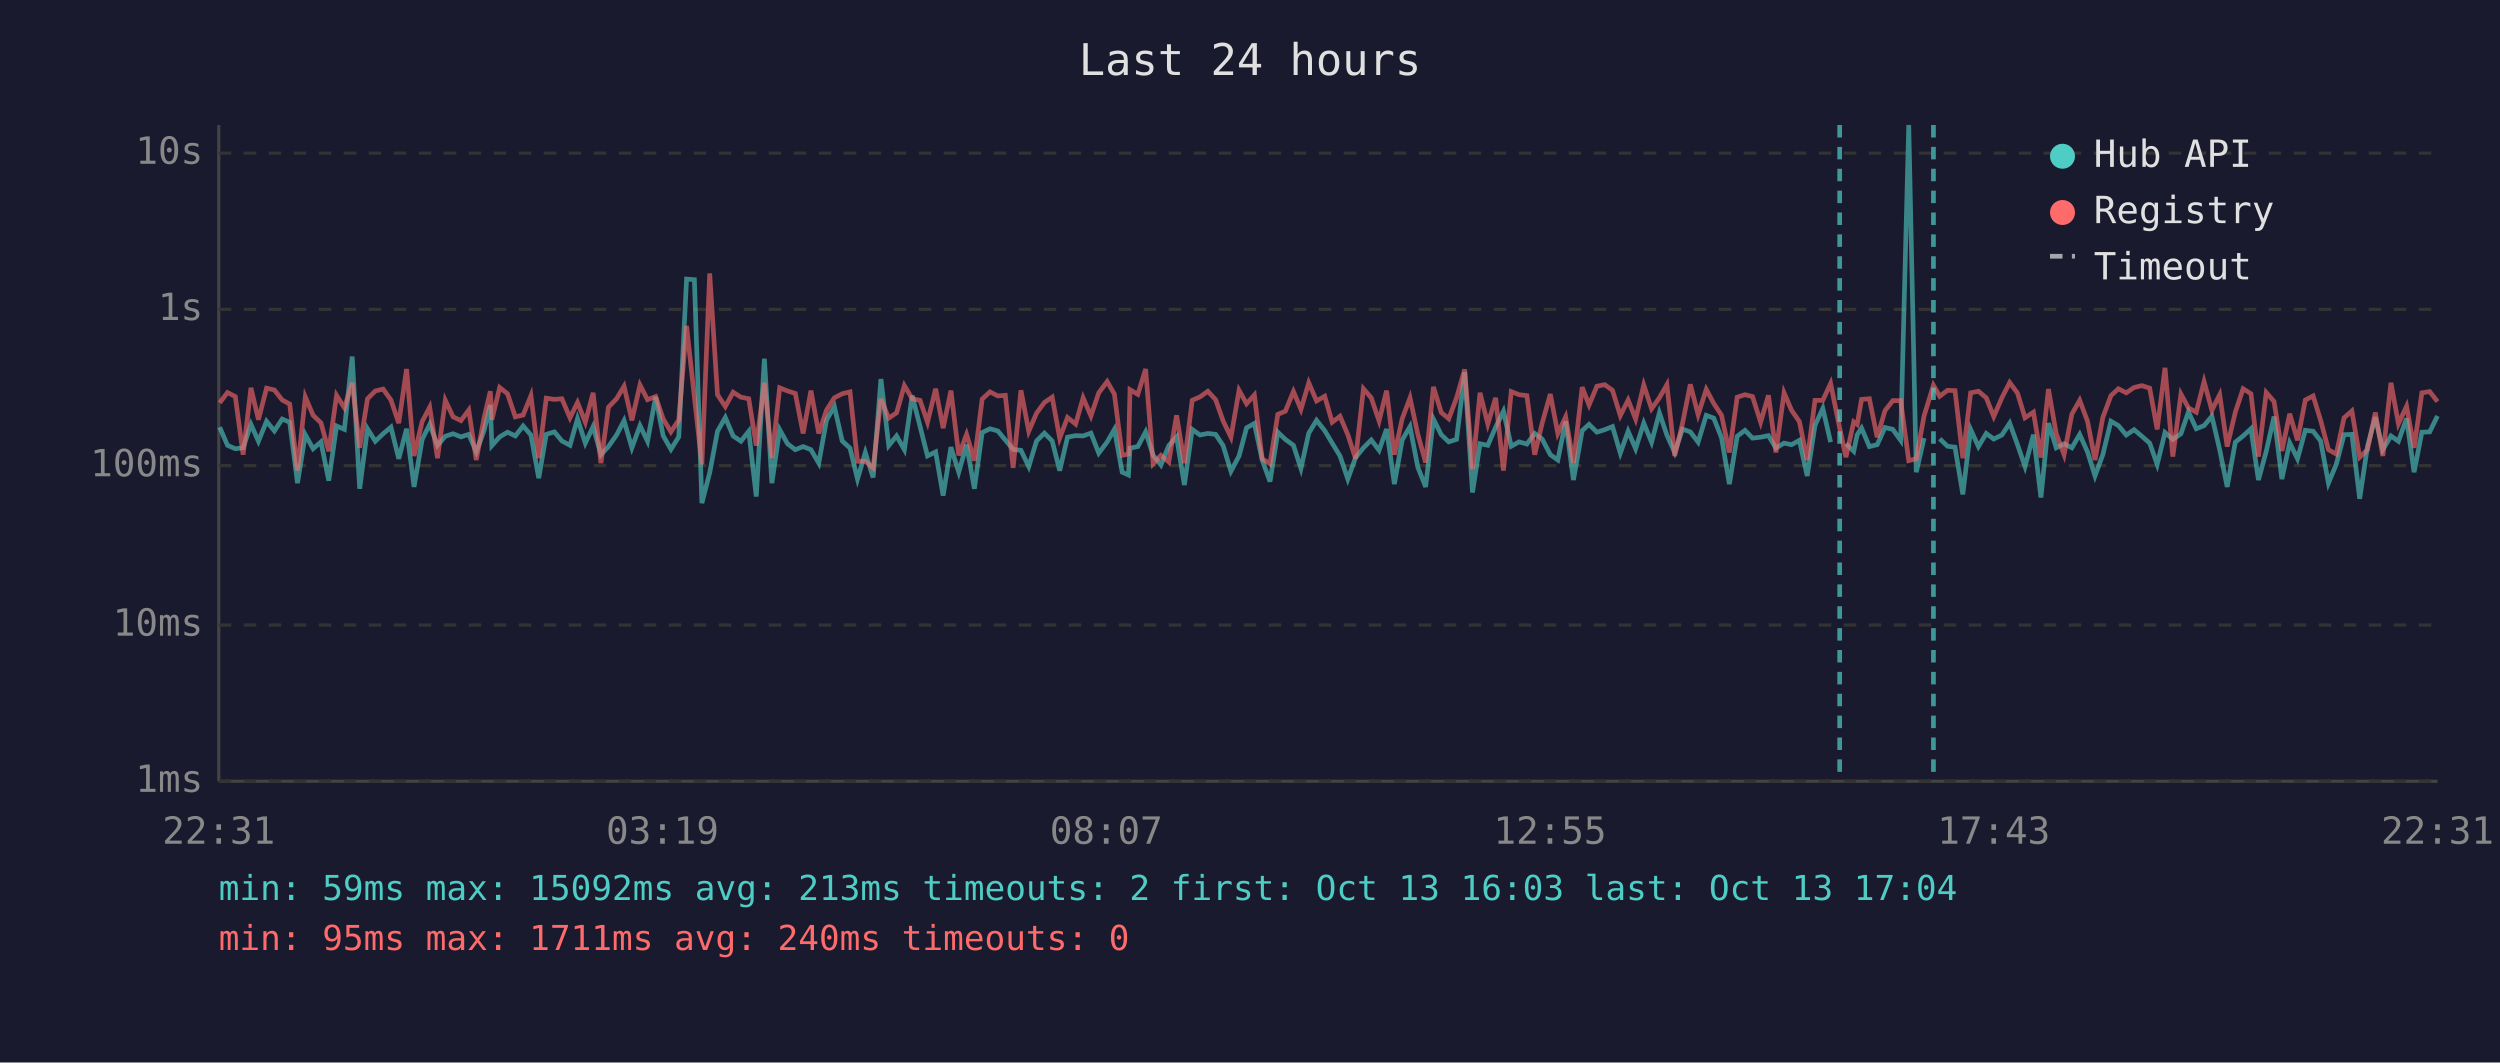
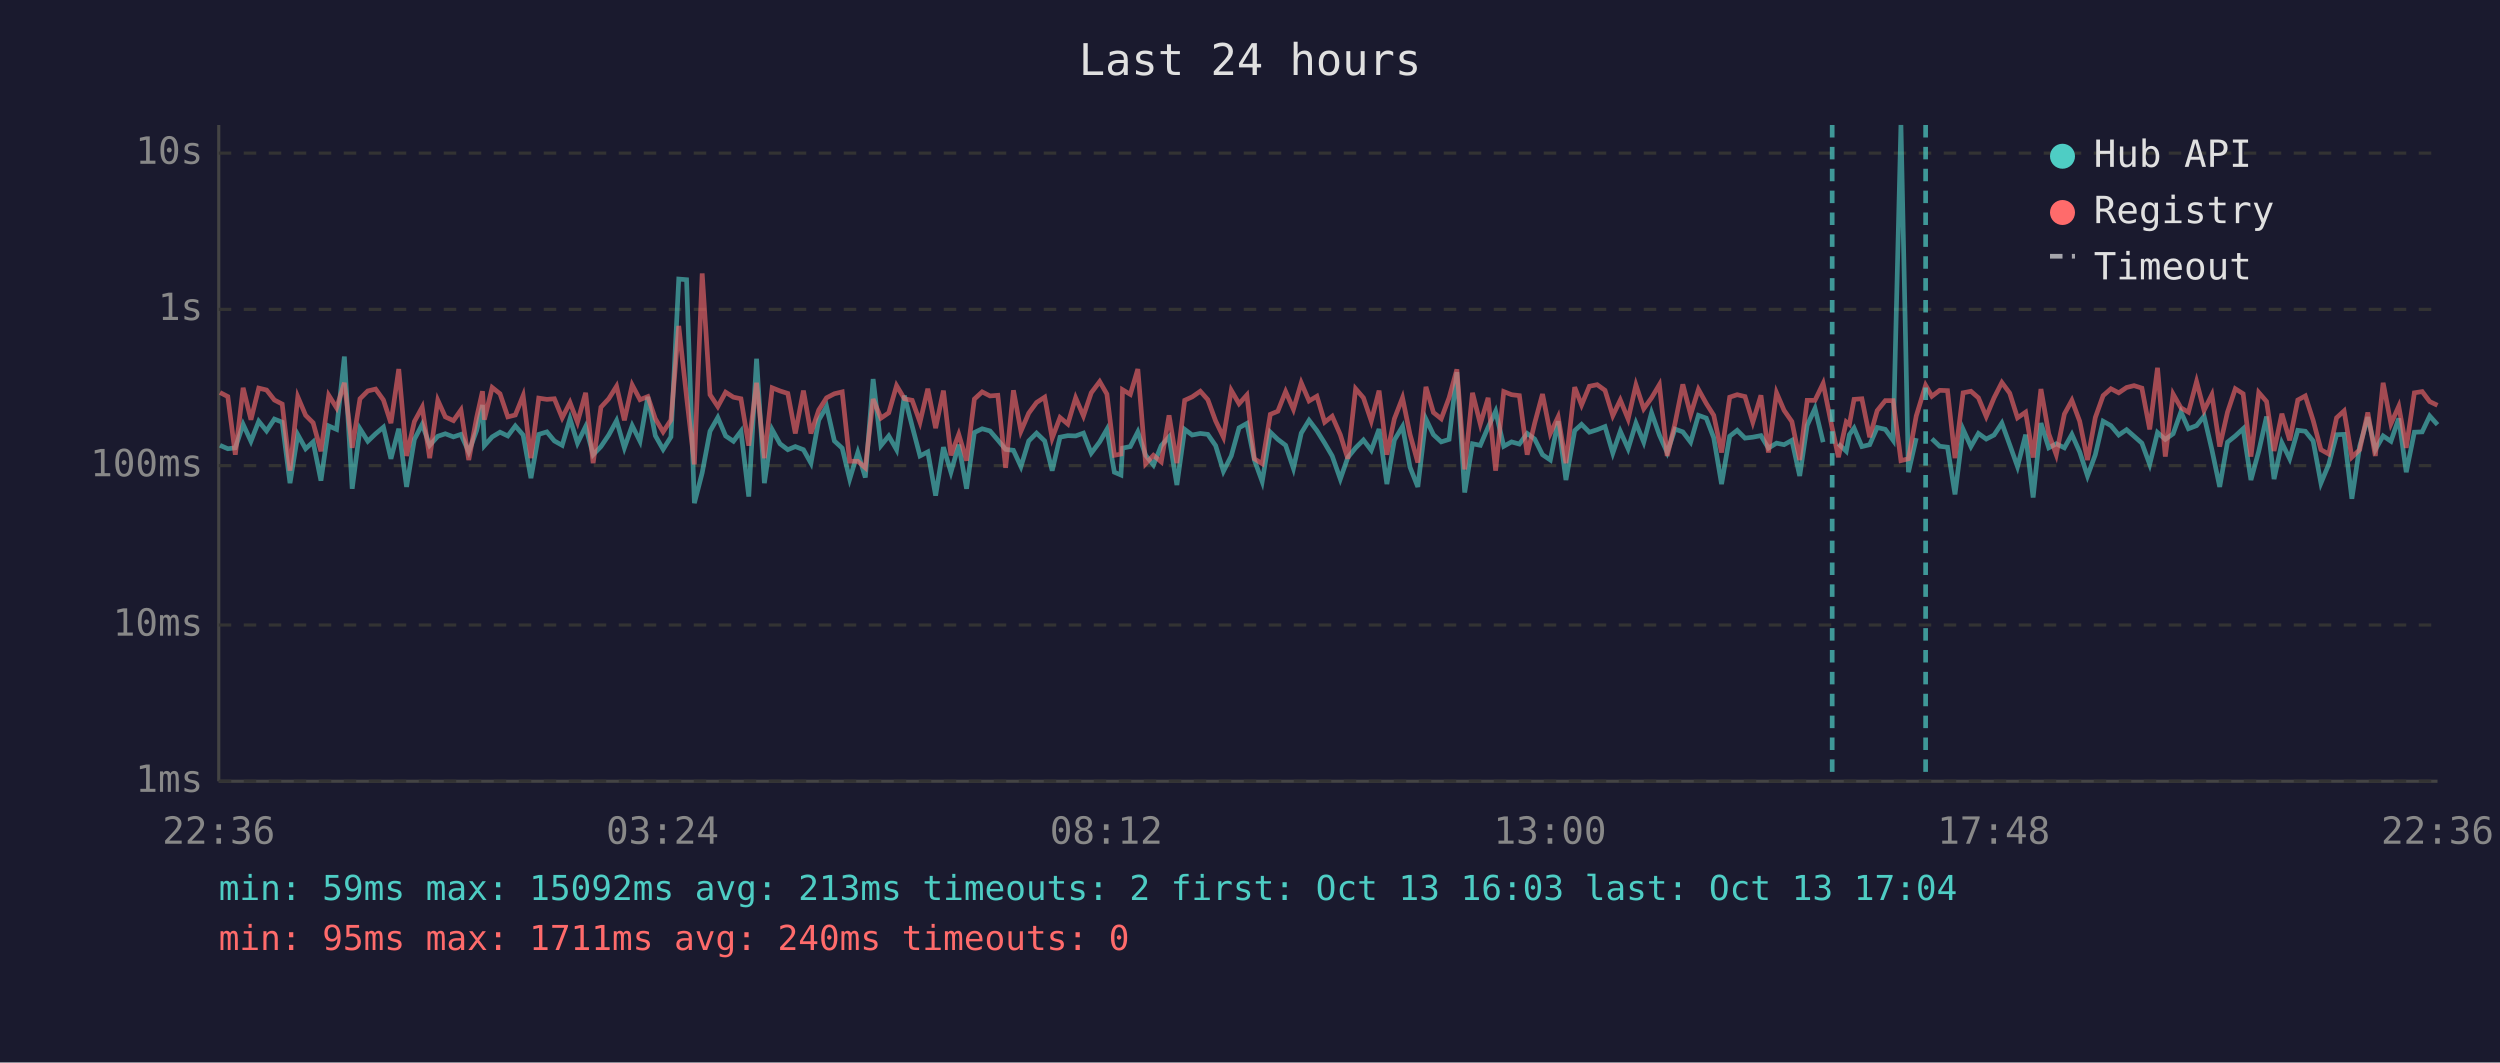
<svg xmlns="http://www.w3.org/2000/svg" viewBox="0 0 800 340" font-family="monospace" font-size="12">
  <rect width="800" height="340" fill="#1a1a2e" />
  <text x="400" y="24" fill="#e0e0e0" font-size="14" text-anchor="middle">Last 24 hours</text>
  <line x1="70" y1="40" x2="70" y2="250" stroke="#444" stroke-width="1" />
  <line x1="70" y1="250" x2="780" y2="250" stroke="#444" stroke-width="1" />
  <line x1="70" y1="250" x2="780" y2="250" stroke="#333" stroke-width="1" stroke-dasharray="4" />
  <text x="65" y="250" fill="#888" text-anchor="end" dominant-baseline="middle">1ms</text>
  <line x1="70" y1="200" x2="780" y2="200" stroke="#333" stroke-width="1" stroke-dasharray="4" />
  <text x="65" y="200" fill="#888" text-anchor="end" dominant-baseline="middle">10ms</text>
  <line x1="70" y1="149" x2="780" y2="149" stroke="#333" stroke-width="1" stroke-dasharray="4" />
  <text x="65" y="149" fill="#888" text-anchor="end" dominant-baseline="middle">100ms</text>
  <line x1="70" y1="99" x2="780" y2="99" stroke="#333" stroke-width="1" stroke-dasharray="4" />
  <text x="65" y="99" fill="#888" text-anchor="end" dominant-baseline="middle">1s</text>
  <line x1="70" y1="49" x2="780" y2="49" stroke="#333" stroke-width="1" stroke-dasharray="4" />
  <text x="65" y="49" fill="#888" text-anchor="end" dominant-baseline="middle">10s</text>
-   <text x="70" y="270" fill="#888" text-anchor="middle">22:31</text>
-   <text x="212" y="270" fill="#888" text-anchor="middle">03:19</text>
-   <text x="354" y="270" fill="#888" text-anchor="middle">08:07</text>
-   <text x="496" y="270" fill="#888" text-anchor="middle">12:55</text>
-   <text x="638" y="270" fill="#888" text-anchor="middle">17:43</text>
-   <text x="780" y="270" fill="#888" text-anchor="middle">22:31</text>
-   <polyline points="70.3,136.7 72.8,142.5 75.3,143.6 77.8,143.3 80.3,135.8 82.7,141.2 85.3,134.8 87.8,137.9 90.3,134.1 92.7,135.1 95.2,154.6 97.7,139.1 100.2,143.6 102.7,141.4 105.2,153.8 107.7,136.3 110.2,137.4 112.7,114.1 115.1,156.4 117.6,137.2 120.1,141.2 122.6,138.8 125.1,136.7 127.6,146.8 130.1,137.2 132.5,155.8 135.1,140.6 137.5,135.8 140.0,142.5 142.5,139.6 145.0,138.8 147.5,139.8 150.0,139.0 152.4,144.6 154.9,137.8 156.9,129.6 157.4,142.6 159.9,139.8 162.4,138.3 164.9,139.5 167.4,136.3 169.9,139.2 172.4,153.0 174.8,139.0 177.4,138.2 179.8,141.1 182.4,142.5 184.8,134.0 187.3,141.8 189.8,136.5 192.3,145.5 194.7,142.9 197.3,139.2 199.7,134.6 202.2,143.3 204.8,136.2 207.2,141.2 209.8,127.0 212.2,139.4 214.7,143.8 217.2,139.8 219.7,89.3 222.2,89.5 224.6,161.0 227.1,151.3 229.6,138.0 232.1,133.6 234.6,139.5 237.1,141.2 239.6,138.0 242.0,158.9 244.6,114.8 247.0,154.6 249.5,137.5 252.0,142.0 254.5,143.9 257.0,142.9 259.5,143.9 262.0,148.2 264.5,134.4 267.0,130.1 269.5,141.1 272.0,143.4 274.4,153.3 276.9,144.8 279.4,152.8 281.9,121.3 284.4,142.6 286.9,139.5 289.4,143.9 291.9,126.6 294.4,136.4 296.8,145.9 299.4,144.6 301.8,158.6 304.3,143.1 306.8,151.1 309.3,142.3 311.8,156.4 314.3,138.4 316.8,137.2 319.3,137.9 321.7,140.8 324.2,143.8 326.7,144.1 329.2,149.3 331.7,141.1 334.2,138.6 336.7,141.1 339.1,150.6 341.6,139.9 344.2,139.4 346.6,139.5 349.1,138.6 351.6,145.0 354.3,141.4 356.6,137.4 359.1,151.1 361.1,152.0 361.6,143.4 364.1,142.9 366.6,138.2 369.0,145.7 371.5,148.8 374.0,142.6 376.5,139.8 379.0,155.2 381.5,137.4 384.0,139.2 386.5,138.7 389.0,139.0 391.4,142.6 393.9,150.8 396.5,145.9 398.9,136.9 401.4,135.5 403.9,147.2 406.4,154.1 408.9,138.3 411.3,140.6 413.9,142.5 416.3,149.9 418.8,138.6 421.3,134.5 423.9,137.8 426.3,141.8 428.8,145.9 431.3,153.3 433.8,146.4 436.3,143.3 438.8,140.8 441.3,144.1 443.7,137.3 446.2,154.9 448.7,140.8 451.2,136.5 453.7,149.5 456.2,155.8 458.7,134.1 461.2,139.1 463.6,141.4 466.1,140.6 468.7,119.1 471.2,157.6 473.6,142.0 476.1,142.5 478.6,136.7 481.1,131.6 483.6,142.8 486.1,141.4 488.6,142.1 491.1,138.7 493.5,140.5 496.1,145.5 498.5,147.2 501.0,134.8 503.5,153.6 506.3,137.8 508.5,135.8 511.0,138.3 513.5,137.5 516.0,136.5 518.5,145.0 521.0,138.0 523.4,143.6 526.0,135.4 528.5,141.5 531.0,132.1 533.4,139.2 535.9,144.8 538.4,137.3 540.9,138.2 543.4,141.5 546.0,132.9 548.4,133.8 550.9,140.1 553.4,154.9 555.9,139.6 558.4,137.7 560.8,140.2 563.4,139.9 565.9,139.4 568.3,143.4 570.9,141.8 573.3,142.3 575.8,140.9 578.3,152.3 580.8,136.1 583.3,130.7 585.8,141.5" fill="none" stroke="#4ecdc4" stroke-width="1.5" opacity="0.6" />
-   <polyline points="590.7,142.0 593.2,144.4 594.3,139.1 595.7,137.0 598.2,142.9 600.7,142.3 603.2,136.8 605.7,137.4 608.2,140.9 610.8,40.0 613.2,151.1 615.7,140.2" fill="none" stroke="#4ecdc4" stroke-width="1.5" opacity="0.6" />
-   <polyline points="620.7,140.4 623.2,142.8 625.6,143.1 628.1,158.2 630.6,137.4 633.1,142.9 635.6,138.7 638.0,140.5 640.6,139.2 643.1,135.4 645.6,142.3 648.0,149.3 650.7,139.1 653.1,159.2 655.5,135.4 658.0,143.3 660.5,142.0 663.0,143.3 665.5,139.0 668.0,144.6 670.4,152.3 672.9,145.5 675.5,134.8 677.9,136.2 680.4,139.2 682.9,137.5 685.4,139.6 687.9,141.8 690.3,148.6 692.8,138.4 695.3,140.6 697.9,138.8 700.3,131.8 702.8,137.2 705.3,136.2 707.8,133.2 710.3,143.9 712.7,155.8 715.3,141.5 717.8,139.5 720.3,137.2 722.7,153.6 725.2,144.4 727.7,133.3 730.2,153.3 732.7,141.7 735.2,146.8 737.7,137.7 740.2,138.0 742.6,141.1 745.1,154.6 747.6,148.6 750.1,139.1 752.6,139.0 755.1,159.6 757.6,142.8 760.1,133.5 762.5,143.9 765.1,139.5 767.5,141.2 770.1,133.9 772.5,151.1 775.0,138.3 777.5,138.2 780.0,133.1" fill="none" stroke="#4ecdc4" stroke-width="1.5" opacity="0.6" />
-   <polyline points="70.3,128.9 72.8,125.6 75.3,126.9 77.8,145.5 80.3,124.1 82.7,134.3 85.3,124.2 87.8,124.8 90.3,128.0 92.7,129.3 95.2,150.6 97.7,127.0 100.2,132.9 102.7,135.3 105.2,144.4 107.7,126.5 110.2,130.5 112.7,122.5 115.1,143.3 117.6,127.6 120.1,125.1 122.6,124.5 125.1,128.0 127.6,135.4 130.1,118.1 132.5,145.9 135.1,134.9 137.5,130.3 140.0,146.6 142.5,128.1 145.0,133.4 147.5,134.6 150.0,131.2 152.4,147.2 154.9,133.7 156.9,125.2 157.4,134.3 159.9,124.0 162.4,126.0 164.9,133.4 167.4,132.8 169.9,126.6 172.4,146.6 174.8,127.4 177.4,127.8 179.8,127.6 182.4,133.7 184.8,128.8 187.3,135.1 189.8,125.7 192.3,148.2 194.7,130.3 197.3,127.6 199.7,123.6 202.2,134.5 204.8,123.2 207.2,127.9 209.8,126.9 212.2,134.0 214.7,138.2 217.2,134.4 219.7,104.3 222.2,127.0 224.6,148.6 227.1,87.5 229.6,126.3 232.1,130.1 234.6,125.5 237.1,127.1 239.6,127.6 242.0,142.6 244.6,122.5 247.0,146.6 249.5,124.1 252.0,125.1 254.5,125.9 257.0,138.7 259.5,125.0 262.0,138.7 264.5,131.2 267.0,127.3 269.5,126.0 272.0,125.4 274.4,147.6 276.9,147.6 279.4,149.7 281.9,127.7 284.4,133.8 286.9,132.1 289.4,123.4 291.9,127.6 294.4,128.1 296.8,135.1 299.4,124.4 301.8,137.0 304.3,125.0 306.8,145.7 309.3,139.0 311.8,147.4 314.3,127.7 316.8,125.4 319.3,126.7 321.7,126.5 324.2,149.7 326.7,124.9 329.2,138.0 331.7,132.2 334.2,128.8 336.7,127.1 339.1,140.2 341.6,133.6 344.2,135.7 346.6,127.3 349.1,133.1 351.6,125.7 354.3,122.1 356.6,126.1 359.1,145.7 361.1,145.3 361.6,124.7 364.1,126.2 366.6,118.1 369.0,148.4 371.5,145.7 374.0,147.8 376.5,132.9 379.0,148.2 381.5,128.1 384.0,127.0 386.5,125.2 389.0,127.9 391.4,134.7 393.9,139.9 396.5,124.9 398.9,129.2 401.4,126.4 403.9,146.8 406.4,148.4 408.9,132.6 411.3,131.6 413.9,125.3 416.3,131.0 418.8,122.5 421.3,128.3 423.9,126.8 426.3,135.1 428.8,133.2 431.3,139.1 433.8,146.8 436.3,124.4 438.8,127.3 441.3,134.7 443.7,125.0 446.2,145.5 448.7,134.0 451.2,127.3 453.7,139.0 456.2,148.0 458.7,123.8 461.2,132.0 463.6,134.0 466.1,127.3 468.7,118.2 471.2,150.2 473.6,125.7 476.1,135.7 478.6,127.3 481.1,150.6 483.6,125.3 486.1,126.3 488.6,126.6 491.1,145.5 493.5,135.4 496.1,126.1 498.5,138.7 501.0,133.4 503.5,148.2 506.3,123.9 508.5,129.6 511.0,123.6 513.5,123.1 516.0,124.9 518.5,133.0 521.0,128.0 523.4,134.1 526.0,123.2 528.5,130.8 531.0,127.3 533.4,123.1 535.9,145.9 538.4,135.5 540.9,123.0 543.4,132.7 546.0,124.6 548.4,129.1 550.9,132.9 553.4,144.8 555.9,127.1 558.4,126.3 560.8,126.9 563.4,135.1 565.9,126.5 568.3,144.8 570.9,125.7 573.3,131.3 575.8,134.9 578.3,147.2 580.8,128.1 583.3,128.1 585.8,122.7 588.7,137.0 590.7,146.3 593.2,135.0 594.3,135.8 595.7,127.8 598.2,127.6 600.7,139.9 603.2,131.4 605.7,128.2 608.2,128.2 610.8,147.4 613.2,146.8 615.7,133.1 618.7,123.3 620.7,126.8 623.2,124.9 625.6,125.0 628.1,146.6 630.6,125.7 633.1,125.2 635.6,127.3 638.0,133.3 640.6,127.3 643.1,122.4 645.6,125.8 648.0,133.7 650.7,131.9 653.1,146.4 655.5,124.5 658.0,138.8 660.5,145.5 663.0,132.5 665.5,128.1 668.0,134.8 670.4,147.2 672.9,133.6 675.5,126.6 677.9,124.4 680.4,125.7 682.9,124.0 685.4,123.4 687.9,124.2 690.3,137.4 692.8,117.7 695.3,146.1 697.9,126.1 700.3,130.5 702.8,131.9 705.3,122.1 707.8,131.3 710.3,126.3 712.7,142.9 715.3,131.9 717.8,124.4 720.3,126.0 722.7,146.1 725.2,125.6 727.7,128.5 730.2,144.3 732.7,132.4 735.2,140.9 737.7,128.0 740.2,126.7 742.6,134.5 745.1,143.9 747.6,145.3 750.1,133.7 752.6,131.5 755.1,146.3 757.6,143.9 760.1,132.0 762.5,145.9 765.1,122.5 767.5,135.6 770.1,130.0 772.5,143.3 775.0,125.7 777.5,125.3 780.0,128.5" fill="none" stroke="#ff6b6b" stroke-width="1.5" opacity="0.6" />
-   <line x1="588.7" y1="40" x2="588.7" y2="250" stroke="#4ecdc4" stroke-width="1.5" stroke-dasharray="4,3" opacity="0.7" />
-   <line x1="618.7" y1="40" x2="618.7" y2="250" stroke="#4ecdc4" stroke-width="1.5" stroke-dasharray="4,3" opacity="0.7" />
+   <text x="70" y="270" fill="#888" text-anchor="middle">22:36</text>
+   <text x="212" y="270" fill="#888" text-anchor="middle">03:24</text>
+   <text x="354" y="270" fill="#888" text-anchor="middle">08:12</text>
+   <text x="496" y="270" fill="#888" text-anchor="middle">13:00</text>
+   <text x="638" y="270" fill="#888" text-anchor="middle">17:48</text>
+   <text x="780" y="270" fill="#888" text-anchor="middle">22:36</text>
+   <polyline points="70.4,142.5 72.9,143.6 75.3,143.3 77.8,135.8 80.3,141.2 82.8,134.8 85.3,137.9 87.8,134.1 90.3,135.1 92.8,154.6 95.3,139.1 97.8,143.6 100.2,141.4 102.7,153.8 105.2,136.3 107.7,137.4 110.2,114.1 112.7,156.4 115.2,137.2 117.7,141.2 120.2,138.8 122.7,136.7 125.1,146.8 127.6,137.2 130.1,155.8 132.6,140.6 135.1,135.8 137.5,142.5 140.1,139.6 142.5,138.8 145.1,139.8 147.5,139.0 150.0,144.6 152.5,137.8 154.4,129.6 155.0,142.6 157.5,139.8 160.0,138.3 162.5,139.5 164.9,136.3 167.4,139.2 169.9,153.0 172.4,139.0 175.0,138.2 177.4,141.1 179.9,142.5 182.4,134.0 184.8,141.8 187.4,136.5 189.8,145.5 192.3,142.9 194.8,139.2 197.3,134.6 199.8,143.3 202.3,136.2 204.8,141.2 207.3,127.0 209.7,139.4 212.2,143.8 214.7,139.8 217.2,89.3 219.7,89.5 222.2,161.0 224.7,151.3 227.2,138.0 229.7,133.6 232.2,139.5 234.7,141.2 237.1,138.0 239.6,158.9 242.1,114.8 244.6,154.6 247.1,137.5 249.6,142.0 252.1,143.9 254.5,142.9 257.1,143.9 259.5,148.2 262.0,134.4 264.5,130.1 267.0,141.1 269.5,143.4 271.9,153.3 274.5,144.8 276.9,152.8 279.4,121.3 281.9,142.6 284.4,139.5 286.9,143.9 289.4,126.6 291.9,136.4 294.4,145.9 296.9,144.6 299.4,158.6 301.9,143.1 304.3,151.1 306.8,142.3 309.3,156.4 311.8,138.4 314.3,137.2 316.8,137.9 319.3,140.8 321.8,143.8 324.3,144.1 326.7,149.3 329.2,141.1 331.7,138.6 334.3,141.1 336.7,150.6 339.2,139.9 341.7,139.4 344.2,139.5 346.7,138.6 349.2,145.0 351.9,141.4 354.2,137.4 356.6,151.1 358.7,152.0 359.2,143.4 361.7,142.9 364.1,138.2 366.6,145.7 369.1,148.8 371.6,142.6 374.1,139.8 376.6,155.2 379.1,137.4 381.5,139.2 384.1,138.7 386.5,139.0 389.0,142.6 391.5,150.8 394.0,145.9 396.5,136.9 399.0,135.5 401.4,147.2 403.9,154.1 406.5,138.3 408.9,140.6 411.4,142.5 413.9,149.9 416.4,138.6 418.9,134.5 421.4,137.8 423.9,141.8 426.3,145.9 428.9,153.3 431.3,146.4 433.8,143.3 436.3,140.8 438.8,144.1 441.3,137.3 443.8,154.9 446.2,140.8 448.8,136.5 451.2,149.5 453.7,155.8 456.3,134.1 458.7,139.1 461.2,141.4 463.7,140.6 466.2,119.1 468.7,157.6 471.2,142.0 473.7,142.5 476.2,136.7 478.6,131.6 481.2,142.8 483.7,141.4 486.2,142.1 488.7,138.7 491.1,140.5 493.6,145.5 496.1,147.2 498.6,134.8 501.1,153.6 503.9,137.8 506.1,135.8 508.6,138.3 511.1,137.5 513.6,136.5 516.1,145.0 518.5,138.0 521.0,143.6 523.5,135.4 526.0,141.5 528.5,132.1 531.0,139.2 533.5,144.8 536.0,137.3 538.5,138.2 541.0,141.5 543.5,132.9 546.0,133.8 548.4,140.1 550.9,154.9 553.5,139.6 555.9,137.7 558.4,140.2 560.9,139.9 563.5,139.4 565.9,143.4 568.5,141.8 570.9,142.3 573.4,140.9 575.9,152.3 578.3,136.1 580.8,130.7 583.4,141.5" fill="none" stroke="#4ecdc4" stroke-width="1.5" opacity="0.6" />
+   <polyline points="588.3,142.0 590.8,144.4 591.8,139.1 593.3,137.0 595.8,142.9 598.3,142.3 600.7,136.8 603.3,137.4 605.8,140.9 608.3,40.0 610.7,151.1 613.2,140.2" fill="none" stroke="#4ecdc4" stroke-width="1.5" opacity="0.6" />
+   <polyline points="618.2,140.4 620.7,142.8 623.2,143.1 625.6,158.2 628.2,137.4 630.7,142.9 633.1,138.7 635.6,140.5 638.1,139.2 640.6,135.4 643.1,142.3 645.6,149.3 648.2,139.1 650.6,159.2 653.1,135.4 655.6,143.3 658.0,142.0 660.6,143.3 663.0,139.0 665.5,144.6 668.0,152.3 670.5,145.5 673.0,134.8 675.5,136.2 678.0,139.2 680.5,137.5 682.9,139.6 685.4,141.8 687.9,148.6 690.4,138.4 692.9,140.6 695.4,138.8 697.9,131.8 700.3,137.2 702.9,136.2 705.3,133.2 707.8,143.9 710.3,155.8 712.8,141.5 715.3,139.5 717.8,137.2 720.3,153.6 722.8,144.4 725.3,133.3 727.7,153.3 730.2,141.7 732.7,146.8 735.3,137.7 737.7,138.0 740.2,141.1 742.7,154.6 745.2,148.6 747.7,139.1 750.1,139.0 752.6,159.6 755.1,142.8 757.7,133.5 760.1,143.9 762.6,139.5 765.1,141.2 767.6,133.9 770.0,151.1 772.6,138.3 775.1,138.2 777.5,133.1 780.0,135.9" fill="none" stroke="#4ecdc4" stroke-width="1.5" opacity="0.6" />
+   <polyline points="70.4,125.6 72.9,126.9 75.3,145.5 77.8,124.1 80.3,134.3 82.8,124.2 85.3,124.8 87.8,128.0 90.3,129.3 92.8,150.6 95.3,127.0 97.8,132.9 100.2,135.3 102.7,144.4 105.2,126.5 107.7,130.5 110.2,122.5 112.7,143.3 115.2,127.6 117.7,125.1 120.2,124.5 122.7,128.0 125.1,135.4 127.6,118.1 130.1,145.9 132.6,134.9 135.1,130.3 137.5,146.6 140.1,128.1 142.5,133.4 145.1,134.6 147.5,131.2 150.0,147.2 152.5,133.7 154.4,125.2 155.0,134.3 157.5,124.0 160.0,126.0 162.5,133.4 164.9,132.8 167.4,126.6 169.9,146.6 172.4,127.4 175.0,127.8 177.4,127.6 179.9,133.7 182.4,128.8 184.8,135.1 187.4,125.7 189.8,148.2 192.3,130.3 194.8,127.6 197.3,123.6 199.8,134.5 202.3,123.2 204.8,127.9 207.3,126.9 209.7,134.0 212.2,138.2 214.7,134.4 217.2,104.3 219.7,127.0 222.2,148.6 224.7,87.5 227.2,126.3 229.7,130.1 232.2,125.5 234.7,127.1 237.1,127.6 239.6,142.6 242.1,122.5 244.6,146.6 247.1,124.1 249.6,125.1 252.1,125.9 254.5,138.7 257.1,125.0 259.5,138.7 262.0,131.2 264.5,127.3 267.0,126.0 269.5,125.4 271.9,147.6 274.5,147.6 276.9,149.7 279.4,127.7 281.9,133.8 284.4,132.1 286.9,123.4 289.4,127.6 291.9,128.1 294.4,135.1 296.9,124.4 299.4,137.0 301.9,125.0 304.3,145.7 306.8,139.0 309.3,147.4 311.8,127.7 314.3,125.4 316.8,126.7 319.3,126.5 321.8,149.7 324.3,124.9 326.7,138.0 329.2,132.2 331.7,128.8 334.3,127.1 336.7,140.2 339.2,133.6 341.7,135.7 344.2,127.3 346.7,133.1 349.2,125.7 351.9,122.1 354.2,126.1 356.6,145.7 358.7,145.3 359.2,124.7 361.7,126.2 364.1,118.1 366.6,148.4 369.1,145.7 371.6,147.8 374.1,132.9 376.6,148.2 379.1,128.1 381.5,127.0 384.1,125.2 386.5,127.9 389.0,134.7 391.5,139.9 394.0,124.9 396.5,129.2 399.0,126.4 401.4,146.8 403.9,148.4 406.5,132.6 408.9,131.6 411.4,125.3 413.9,131.0 416.4,122.5 418.9,128.3 421.4,126.8 423.9,135.1 426.3,133.2 428.9,139.1 431.3,146.8 433.8,124.4 436.3,127.3 438.8,134.7 441.3,125.0 443.8,145.5 446.2,134.0 448.8,127.3 451.2,139.0 453.7,148.0 456.3,123.8 458.7,132.0 461.2,134.0 463.7,127.3 466.2,118.2 468.7,150.2 471.2,125.7 473.7,135.7 476.2,127.3 478.6,150.6 481.2,125.3 483.7,126.3 486.2,126.6 488.7,145.5 491.1,135.4 493.6,126.1 496.1,138.7 498.6,133.4 501.1,148.2 503.9,123.9 506.1,129.6 508.6,123.6 511.1,123.1 513.6,124.9 516.1,133.0 518.5,128.0 521.0,134.1 523.5,123.2 526.0,130.8 528.5,127.3 531.0,123.1 533.5,145.9 536.0,135.5 538.5,123.0 541.0,132.7 543.5,124.6 546.0,129.1 548.4,132.9 550.9,144.8 553.5,127.1 555.9,126.3 558.4,126.9 560.9,135.1 563.5,126.5 565.9,144.8 568.5,125.7 570.9,131.3 573.4,134.9 575.9,147.2 578.3,128.1 580.8,128.1 583.4,122.7 586.3,137.0 588.3,146.3 590.8,135.0 591.8,135.8 593.3,127.8 595.8,127.6 598.3,139.9 600.7,131.4 603.3,128.2 605.8,128.2 608.3,147.4 610.7,146.8 613.2,133.1 616.2,123.3 618.2,126.8 620.7,124.9 623.2,125.0 625.6,146.6 628.2,125.7 630.7,125.2 633.1,127.3 635.6,133.3 638.1,127.3 640.6,122.4 643.1,125.8 645.6,133.7 648.2,131.9 650.6,146.4 653.1,124.5 655.6,138.8 658.0,145.5 660.6,132.5 663.0,128.1 665.5,134.8 668.0,147.2 670.5,133.6 673.0,126.6 675.5,124.4 678.0,125.7 680.5,124.0 682.9,123.4 685.4,124.2 687.9,137.4 690.4,117.7 692.9,146.1 695.4,126.1 697.9,130.5 700.3,131.9 702.9,122.1 705.3,131.3 707.8,126.3 710.3,142.9 712.8,131.9 715.3,124.4 717.8,126.0 720.3,146.1 722.8,125.6 725.3,128.5 727.7,144.3 730.2,132.4 732.7,140.9 735.3,128.0 737.7,126.7 740.2,134.5 742.7,143.9 745.2,145.3 747.7,133.7 750.1,131.5 752.6,146.3 755.1,143.9 757.7,132.0 760.1,145.9 762.6,122.5 765.1,135.6 767.6,130.0 770.0,143.3 772.6,125.7 775.1,125.3 777.5,128.5 780.0,129.7" fill="none" stroke="#ff6b6b" stroke-width="1.5" opacity="0.6" />
+   <line x1="586.3" y1="40" x2="586.3" y2="250" stroke="#4ecdc4" stroke-width="1.5" stroke-dasharray="4,3" opacity="0.7" />
+   <line x1="616.2" y1="40" x2="616.2" y2="250" stroke="#4ecdc4" stroke-width="1.5" stroke-dasharray="4,3" opacity="0.7" />
  <circle cx="660" cy="50" r="4" fill="#4ecdc4" />
  <text x="670" y="50" fill="#e0e0e0" dominant-baseline="middle">Hub API</text>
  <circle cx="660" cy="68" r="4" fill="#ff6b6b" />
  <text x="670" y="68" fill="#e0e0e0" dominant-baseline="middle">Registry</text>
  <line x1="656" y1="82" x2="664" y2="82" stroke="#e0e0e0" stroke-width="1.5" stroke-dasharray="4,3" opacity="0.7" />
  <text x="670" y="86" fill="#e0e0e0" dominant-baseline="middle">Timeout</text>
  <text x="70" y="288" fill="#4ecdc4" font-size="11">min: 59ms  max: 15092ms  avg: 213ms  timeouts: 2  first: Oct 13 16:03  last: Oct 13 17:04</text>
  <text x="70" y="304" fill="#ff6b6b" font-size="11">min: 95ms  max: 1711ms  avg: 240ms  timeouts: 0</text>
</svg>
